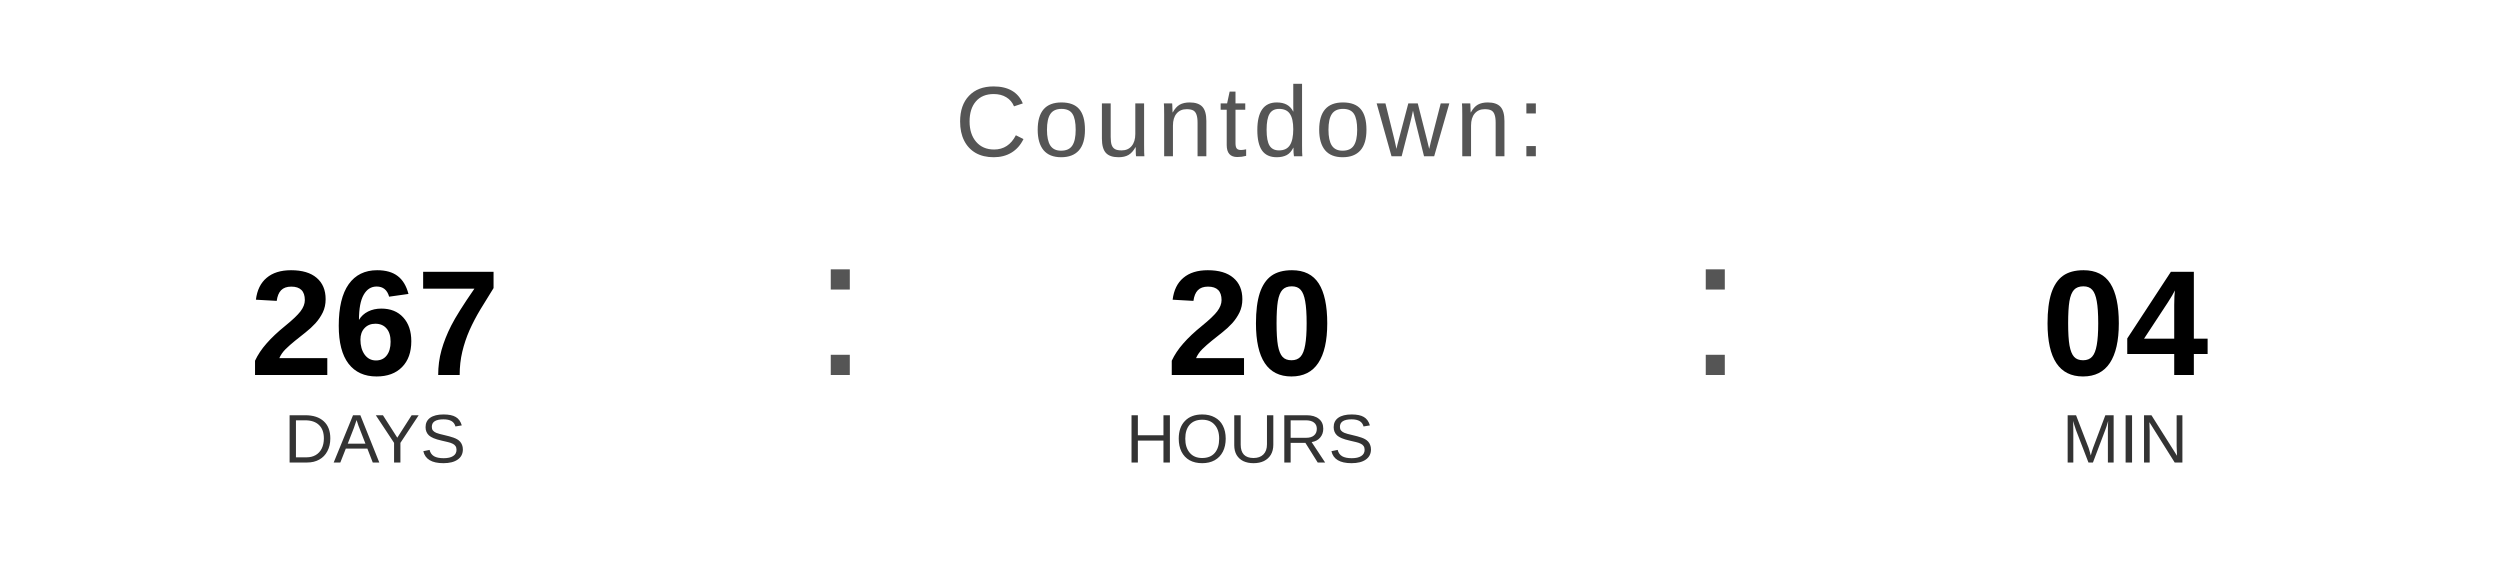
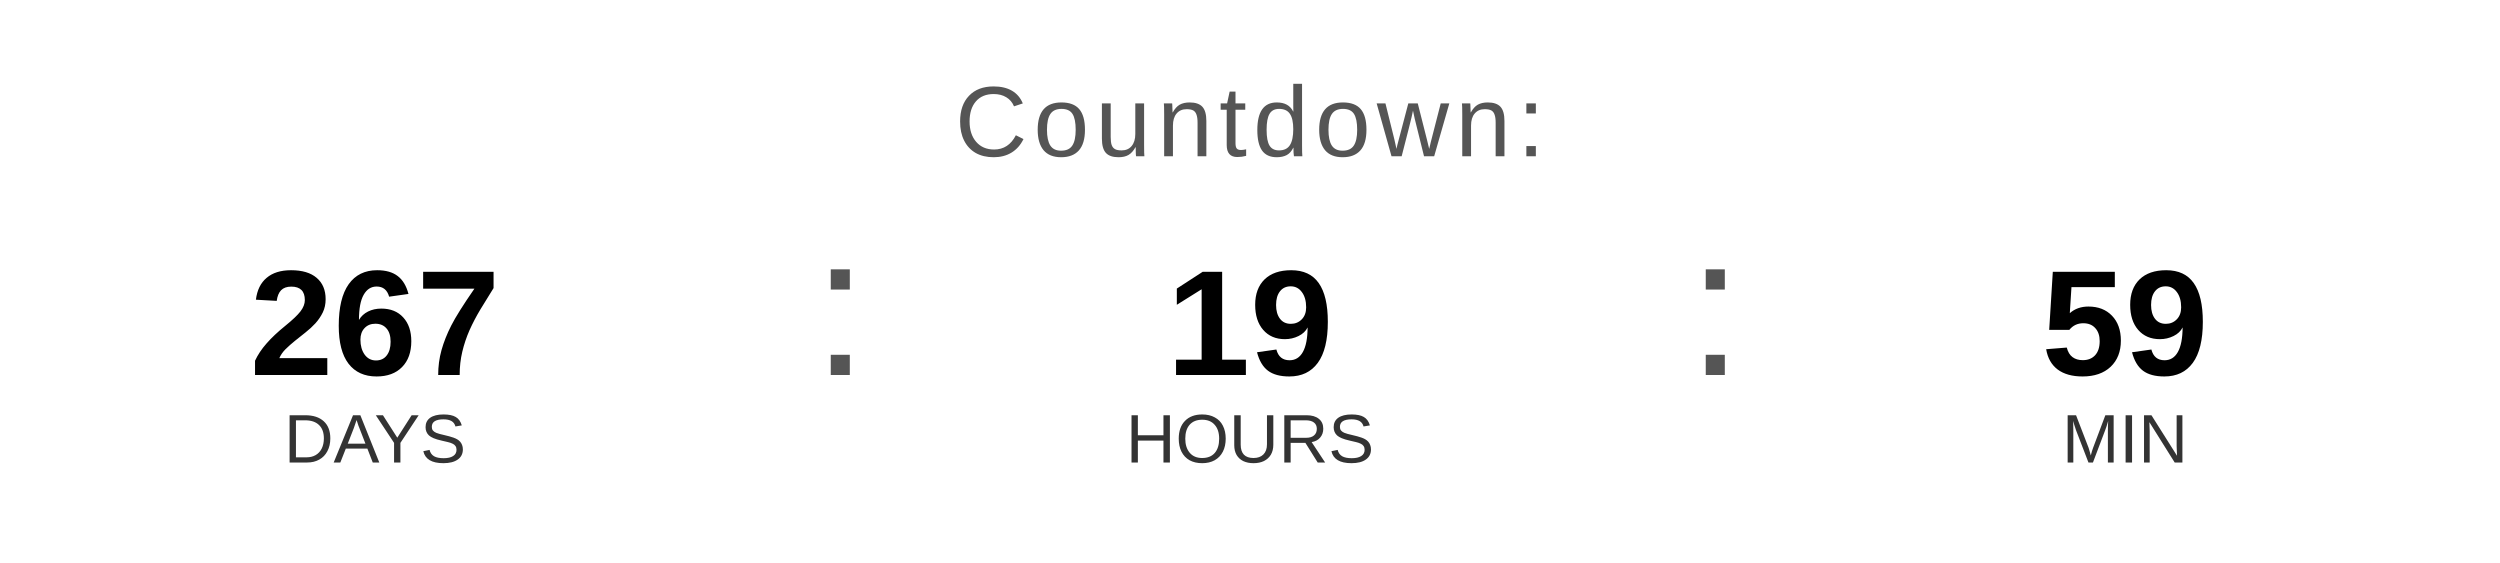
<svg xmlns="http://www.w3.org/2000/svg" width="400" height="90" viewBox="0 0 400 90">
  <text x="200" y="25" font-family="Arial, Helvetica, sans-serif" font-size="16" fill="#555555" text-anchor="middle" letter-spacing="1">
    Countdown:
  </text>
  <text x="60" y="60" font-family="Arial, Helvetica, sans-serif" font-size="24" font-weight="bold" fill="#000000" text-anchor="middle">267</text>
  <text x="60" y="74" font-family="Arial, Helvetica, sans-serif" font-size="11" fill="#333333" text-anchor="middle">DAYS</text>
  <text x="130" y="60" font-family="Arial, sans-serif" font-size="32" fill="#555555">:</text>
-   <text x="200" y="60" font-family="Arial, Helvetica, sans-serif" font-size="24" font-weight="bold" fill="#000000" text-anchor="middle">20</text>
+   <text x="200" y="60" font-family="Arial, Helvetica, sans-serif" font-size="24" font-weight="bold" fill="#000000" text-anchor="middle">19</text>
  <text x="200" y="74" font-family="Arial, Helvetica, sans-serif" font-size="11" fill="#333333" text-anchor="middle">HOURS</text>
  <text x="270" y="60" font-family="Arial, sans-serif" font-size="32" fill="#555555">:</text>
-   <text x="340" y="60" font-family="Arial, Helvetica, sans-serif" font-size="24" font-weight="bold" fill="#000000" text-anchor="middle">04</text>
+   <text x="340" y="60" font-family="Arial, Helvetica, sans-serif" font-size="24" font-weight="bold" fill="#000000" text-anchor="middle">59</text>
  <text x="340" y="74" font-family="Arial, Helvetica, sans-serif" font-size="11" fill="#333333" text-anchor="middle">MIN</text>
</svg>
